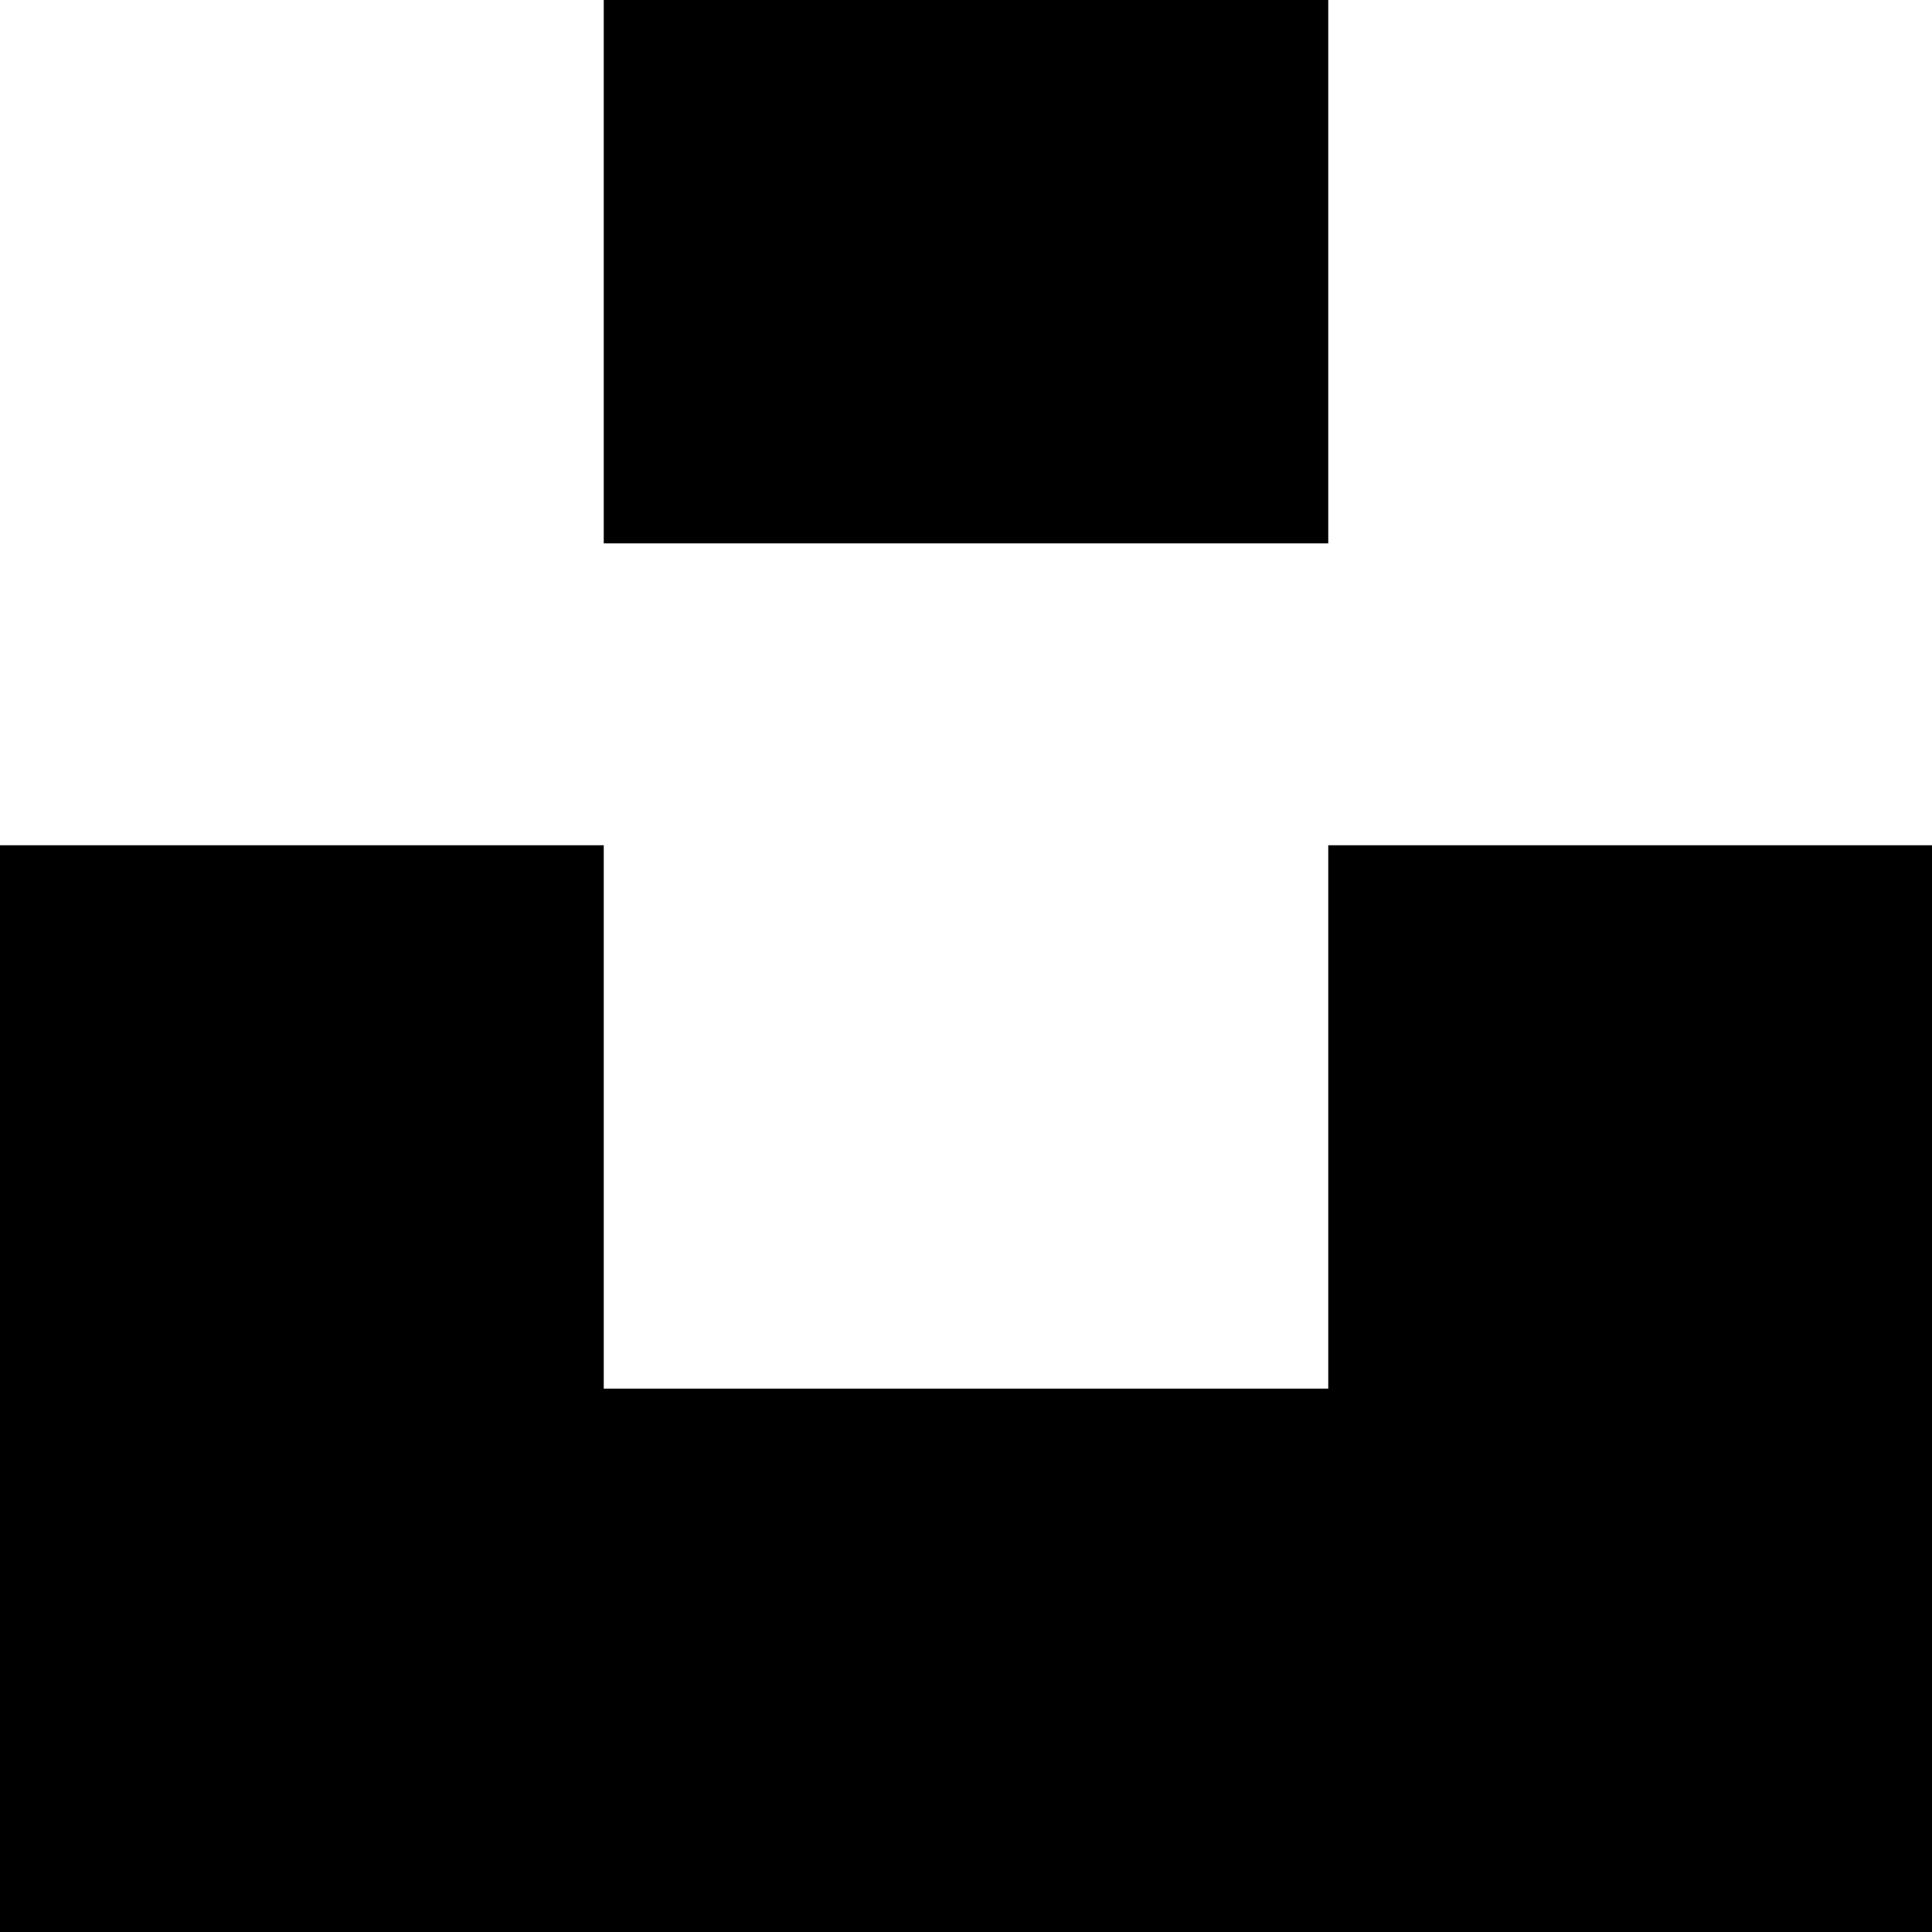
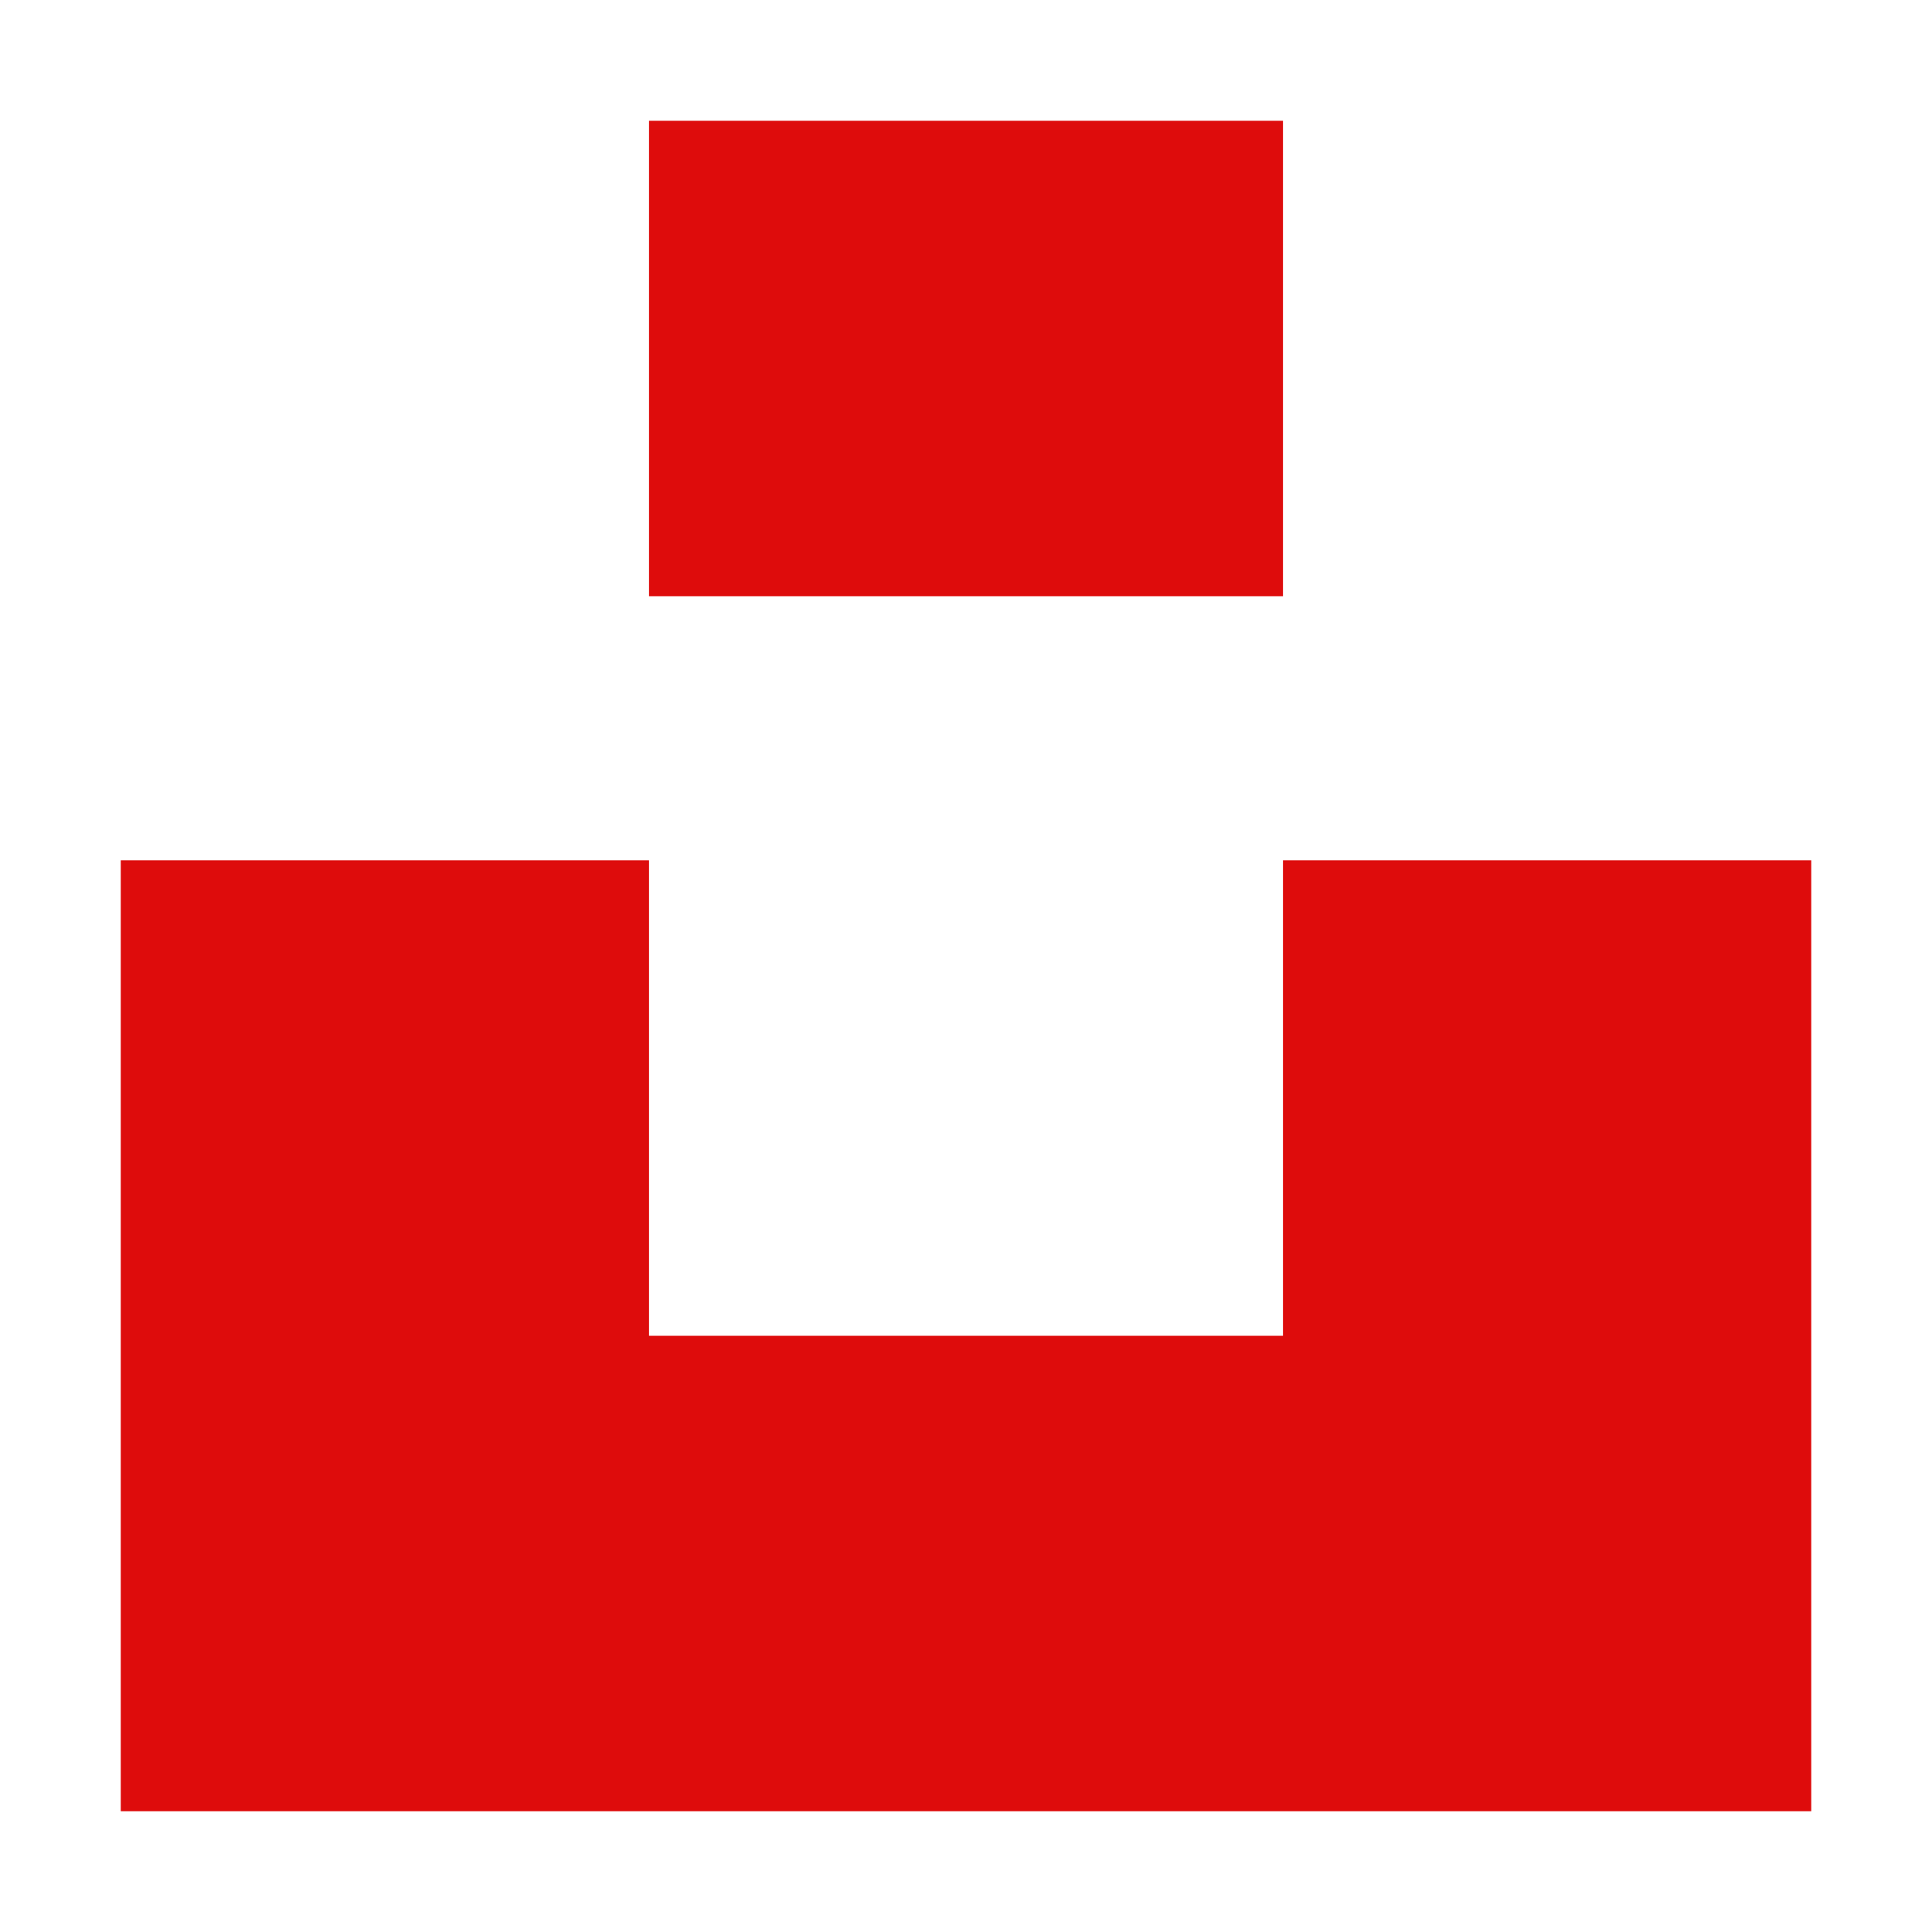
- <svg xmlns="http://www.w3.org/2000/svg" version="1.1" viewBox="0 0 32 32" width="32" height="32">
-   <path d="M10 9V0h12v9H10zm12 5h10v18H0V14h10v9h12v-9z" />
+ <svg xmlns="http://www.w3.org/2000/svg" width="100%" height="100%" viewBox="0 0 16 16" version="1.1" xml:space="preserve" style="fill-rule:evenodd;clip-rule:evenodd;stroke-linejoin:round;stroke-miterlimit:2;">
+   <g transform="matrix(0.4375,0,0,0.4375,1,1)">
+     <path d="M10,9L10,0L22,0L22,9L10,9ZM22,14L32,14L32,32L0,32L0,14L10,14L10,23L22,23L22,14Z" style="fill:rgb(222,12,12);fill-rule:nonzero;" />
+   </g>
</svg>
